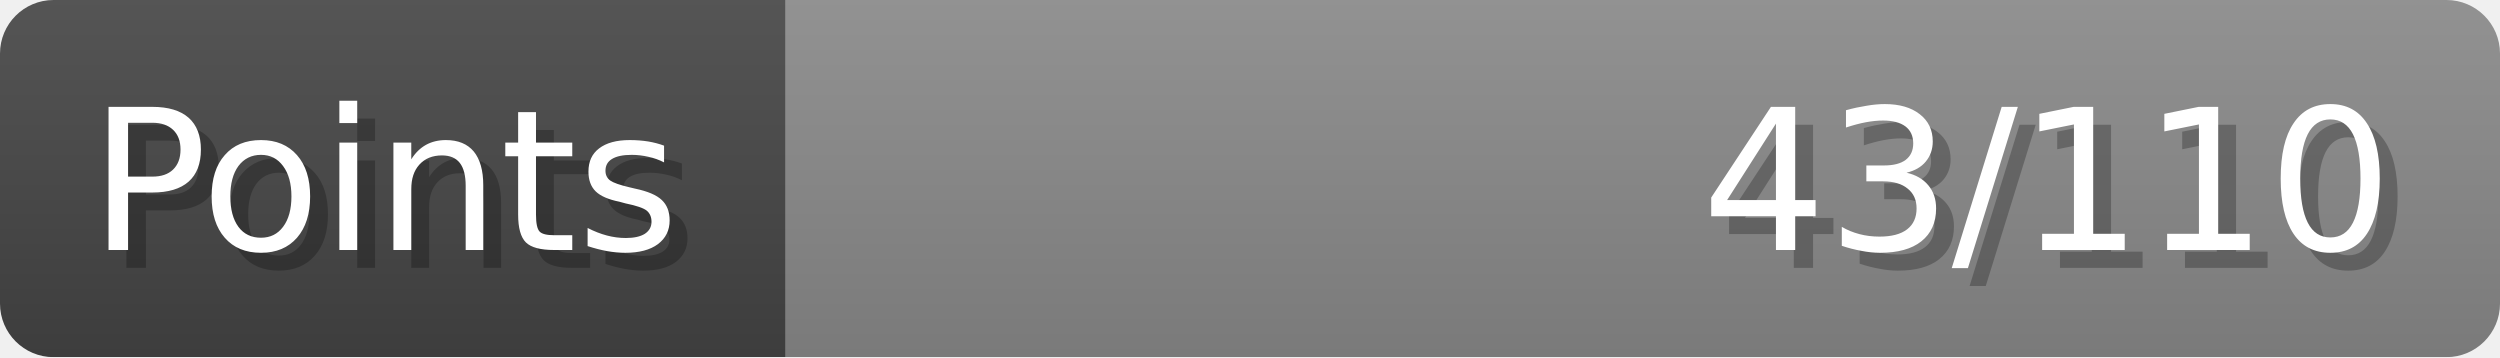
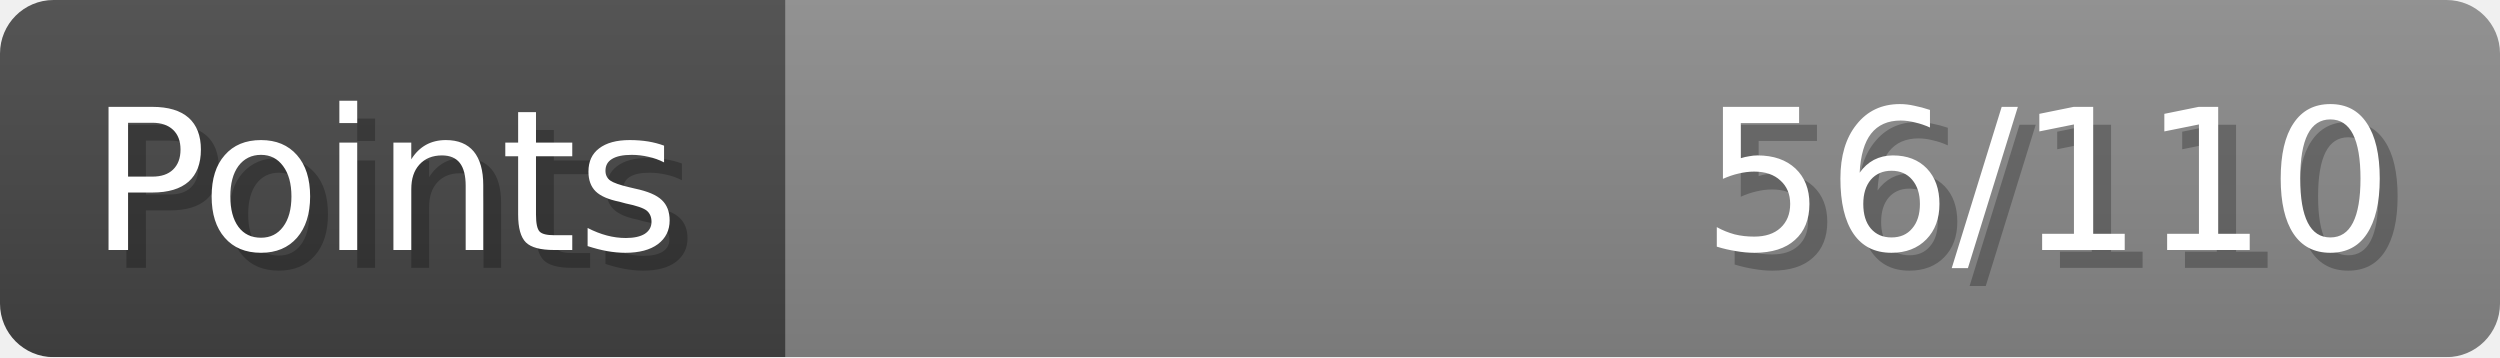
- <svg xmlns="http://www.w3.org/2000/svg" width="140px" height="20px" role="img" aria-label="Points: 43/110">
+ <svg xmlns="http://www.w3.org/2000/svg" width="140px" height="20px" role="img" aria-label="Points: 56/110">
  <linearGradient id="a" x2="0" y2="100%">
    <stop offset="0" stop-opacity=".1" stop-color="#EEE" />
    <stop offset="1" stop-opacity=".1" />
  </linearGradient>
  <mask id="m">
    <rect width="100%" height="100%" rx="3" fill="#FFF" />
  </mask>
  <g mask="url(#m)">
    <rect x="0" y="0" width="44" height="20" fill="#444" />
    <svg x="44" y="0" width="96" height="20">
      <rect width="100%" height="100%" fill="#888888" />
      <rect width="0%" height="100%" fill="#33CC11" transform="">
-         <animate attributeName="width" begin="0.5s" dur="600ms" from="0%" to="39%" repeatCount="1" fill="freeze" calcMode="spline" keyTimes="0; 1" keySplines="0.3, 0.61, 0.355, 1" />
+         <animate attributeName="width" begin="0.5s" dur="600ms" from="0%" to="50%" repeatCount="1" fill="freeze" calcMode="spline" keyTimes="0; 1" keySplines="0.3, 0.61, 0.355, 1" />
      </rect>
    </svg>
    <rect width="140" height="20" fill="url(#a)" />
  </g>
  <g aria-hidden="true" font-size="11" font-family="Verdana, DejaVu Sans, sans-serif" fill="#FFFFFF">
    <text x="6" y="15" fill="#000" opacity="0.25">Points</text>
    <text x="5" y="14">Points</text>
-     <text x="135" y="15" fill="#000" opacity="0.25" text-anchor="end">43/110</text>
-     <text x="134" y="14" text-anchor="end">43/110</text>
+     <text x="135" y="15" fill="#000" opacity="0.25" text-anchor="end">56/110</text>
+     <text x="134" y="14" text-anchor="end">56/110</text>
  </g>
</svg>
